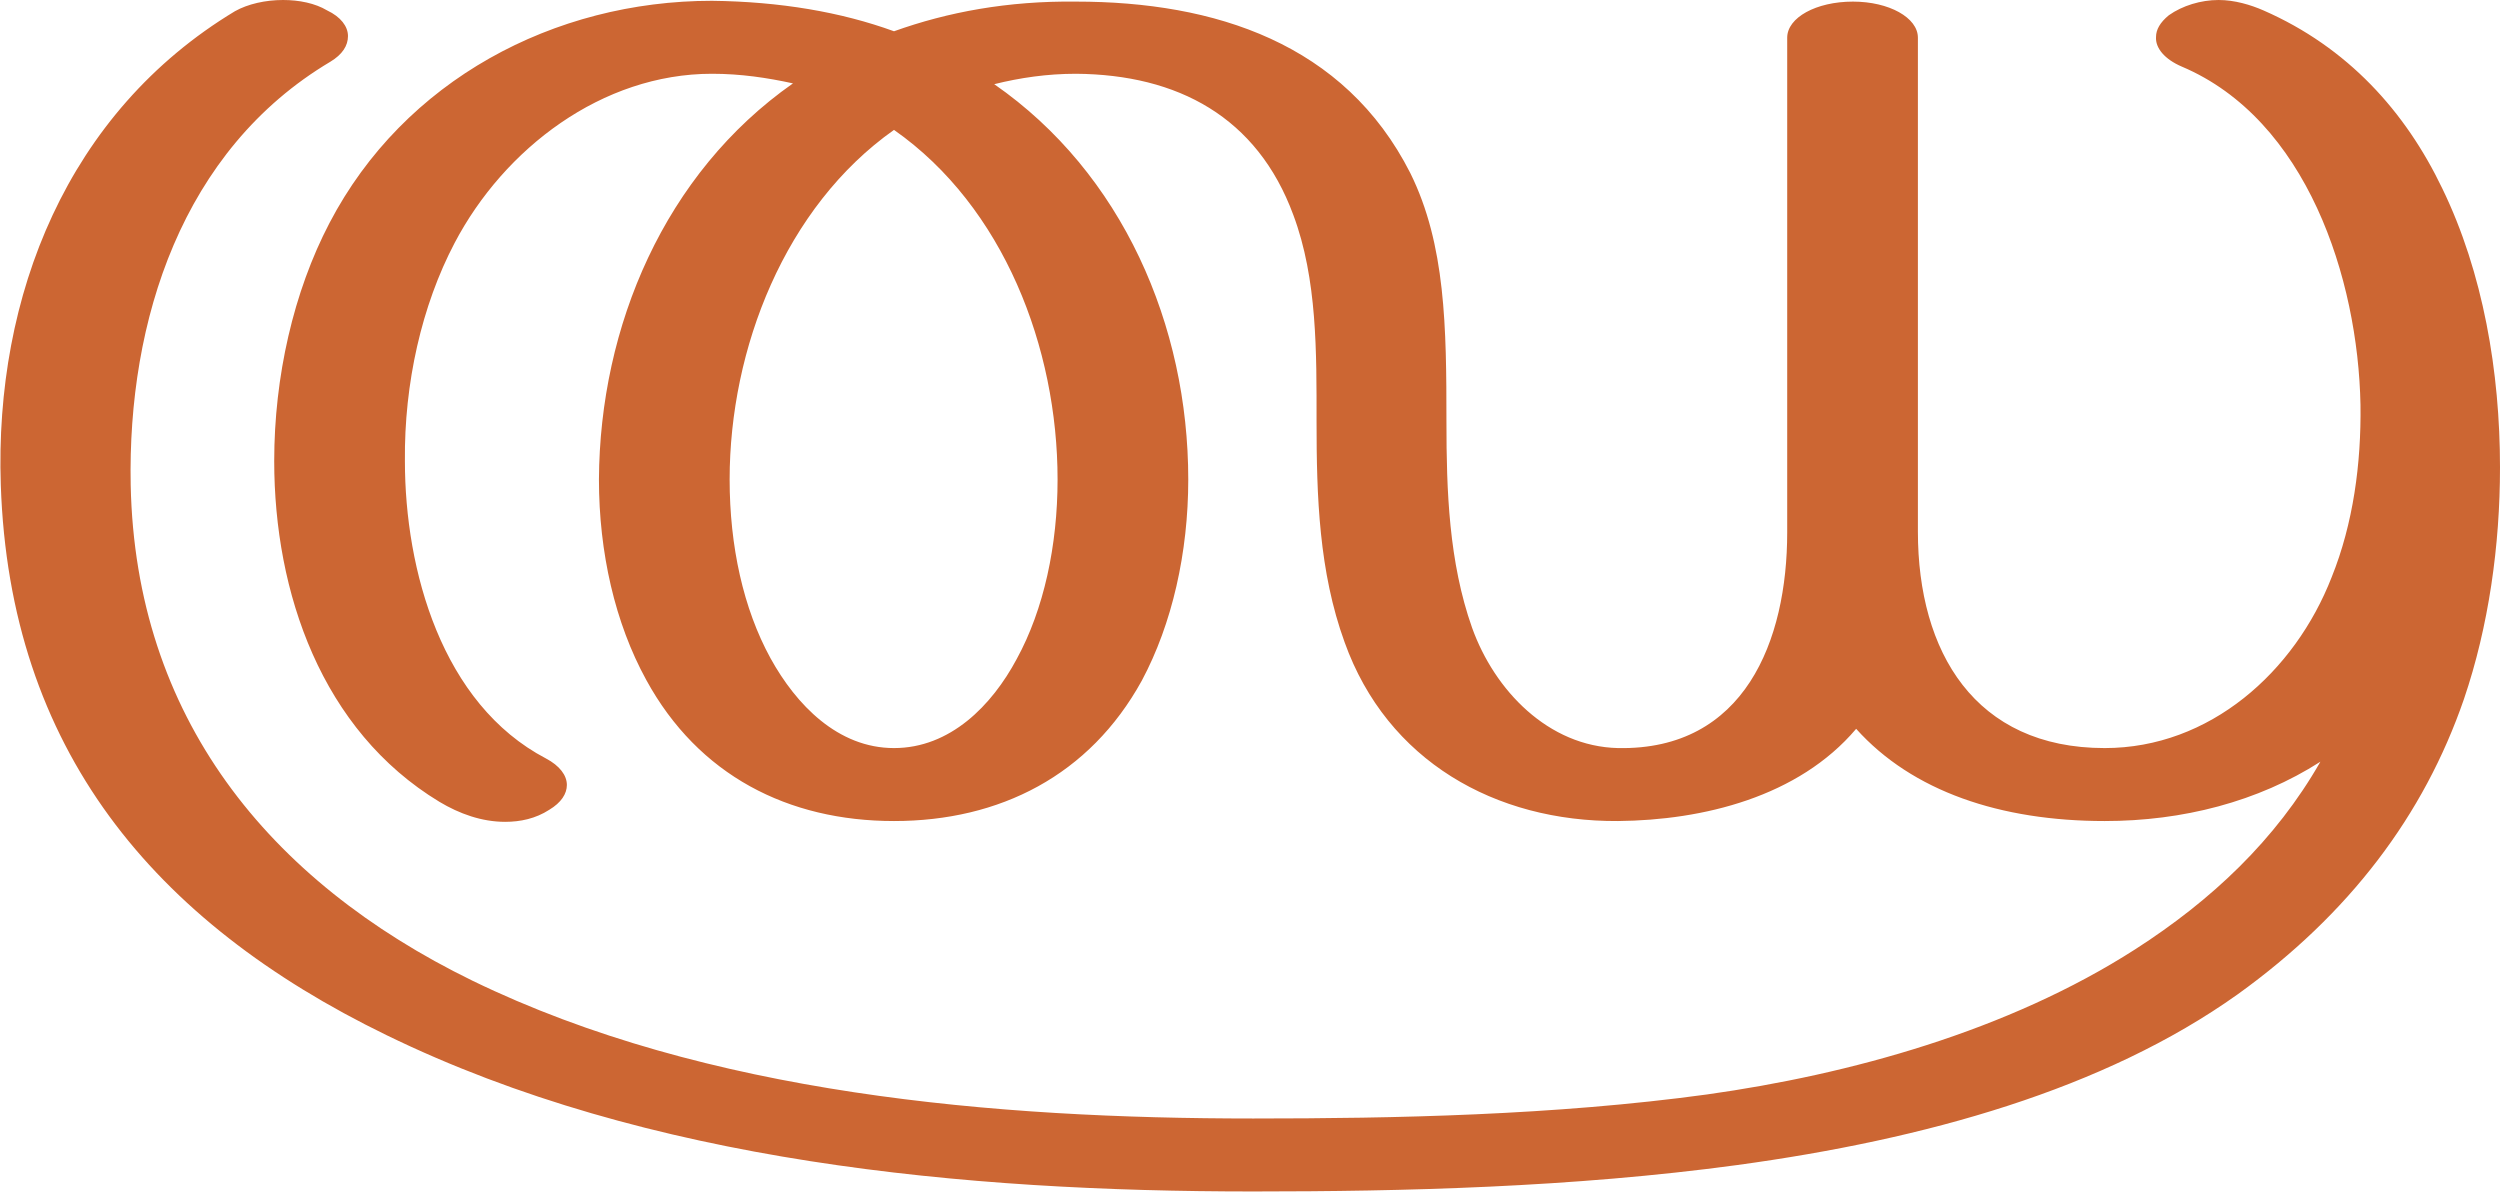
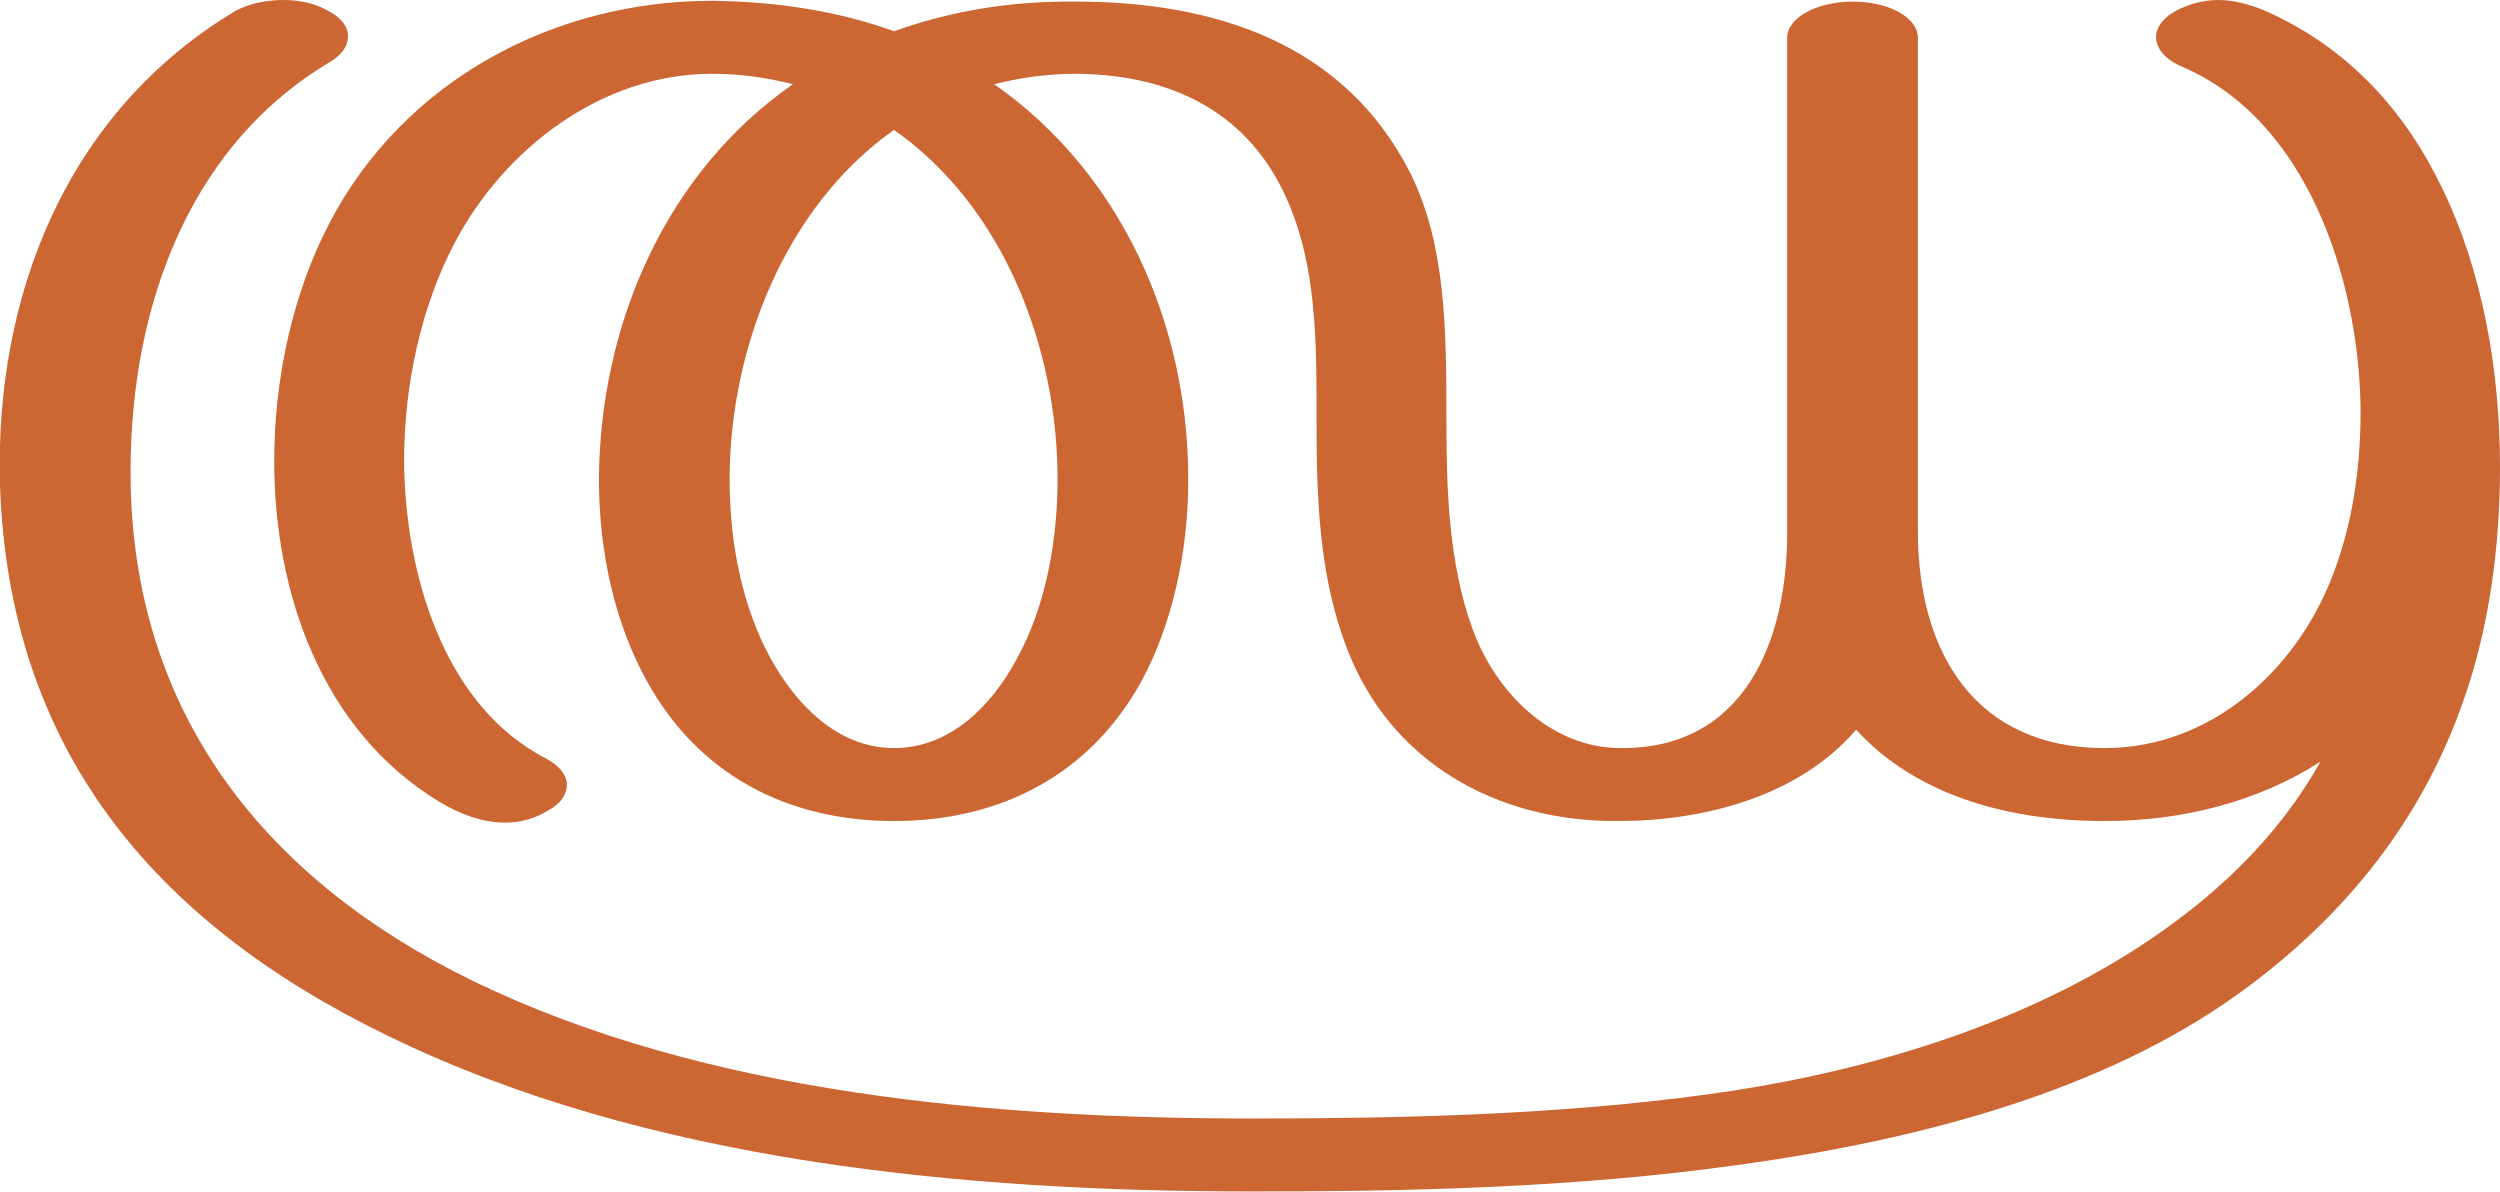
<svg xmlns="http://www.w3.org/2000/svg" xml:space="preserve" width="3118px" height="1486px" version="1.1" style="shape-rendering:geometricPrecision; text-rendering:geometricPrecision; image-rendering:optimizeQuality; fill-rule:evenodd; clip-rule:evenodd" viewBox="0 0 3118 1486">
  <defs>
    <style type="text/css">
   
    .fil0 {fill:#CC6633;fill-rule:nonzero}
   
  </style>
  </defs>
  <g id="Layer_x0020_1">
-     <path class="fil0" d="M1642 526c0,93 3,187 35,275 53,148 188,224 341,223 106,-1 225,-30 297,-115 70,78 180,115 310,115 97,0 191,-24 269,-74 -56,98 -136,173 -231,234 -159,102 -356,156 -534,181 -190,26 -390,30 -566,30 -321,0 -682,-30 -974,-172 -256,-125 -420,-330 -426,-618 -4,-205 64,-418 249,-528 15,-9 22,-20 22,-32 0,-12 -9,-24 -26,-32 -15,-9 -35,-13 -55,-13 -22,0 -44,5 -60,14 -209,126 -300,355 -292,591 11,328 189,544 481,686 326,159 722,195 1081,195 186,0 398,-5 604,-33 234,-32 457,-94 624,-213 139,-100 232,-223 282,-368 31,-91 45,-192 45,-289 0,-119 -21,-243 -72,-348 -46,-96 -118,-176 -223,-222 -16,-7 -36,-13 -56,-13 -22,0 -45,7 -62,19 -11,9 -16,18 -16,27 -1,14 11,28 32,37 156,66 220,264 223,422 1,73 -9,148 -36,215 -46,118 -152,213 -283,213 -162,0 -233,-120 -233,-270l0 -616c0,-25 -36,-45 -81,-45 -46,0 -82,20 -82,45l0 617c0,135 -53,272 -211,269 -87,-2 -154,-72 -182,-150 -29,-82 -32,-171 -32,-257 0,-118 -1,-221 -45,-310 -82,-162 -244,-214 -417,-214 -85,-1 -160,13 -227,37 -66,-24 -142,-37 -227,-38 -197,0 -384,99 -477,277 -45,86 -69,192 -69,297 0,164 59,336 206,425 25,15 53,25 82,25 19,0 38,-4 55,-15 15,-9 22,-20 22,-31 0,-12 -9,-24 -26,-33 -130,-68 -176,-235 -176,-371 -1,-97 21,-194 62,-272 62,-118 184,-211 321,-211 36,0 69,5 101,12 -160,112 -241,303 -242,494 0,91 20,179 59,250 65,119 177,176 309,176 132,0 244,-57 309,-175 38,-71 58,-160 58,-251 0,-192 -82,-382 -242,-493 32,-8 66,-13 102,-13 127,1 226,54 271,176 30,80 29,172 29,258zm-527 -364c137,96 204,272 204,436 0,82 -17,162 -51,224 -31,58 -83,111 -153,111 -70,0 -122,-54 -154,-112 -34,-62 -51,-140 -51,-223 0,-163 69,-340 205,-436z" />
+     <path class="fil0" d="M1642 527c0,-86 1,-179 -29,-259 -45,-122 -144,-175 -271,-176 -36,0 -70,5 -102,13 160,112 242,301 242,493 0,91 -20,180 -58,251 -65,118 -177,175 -309,175 -132,0 -244,-57 -309,-176 -39,-71 -59,-159 -59,-250 1,-191 82,-382 242,-493 -32,-8 -65,-13 -101,-13 -137,0 -259,93 -321,211 -41,78 -63,175 -63,272 1,136 47,304 177,371 17,9 26,21 26,33 0,11 -7,23 -22,31 -17,11 -36,16 -55,16 -29,0 -57,-11 -82,-26 -147,-89 -206,-261 -206,-425 0,-105 24,-211 69,-297 93,-178 280,-277 477,-277 85,1 161,14 227,38 67,-24 142,-38 227,-37 173,0 335,52 417,214 44,89 45,192 45,311 0,85 3,175 32,256 28,78 95,148 182,150 158,3 211,-134 211,-269l0 -617c0,-25 37,-45 82,-45 45,0 81,20 81,45l0 616c0,150 71,270 233,270 131,0 237,-95 283,-212 27,-68 37,-143 36,-216 -3,-158 -67,-356 -223,-422 -21,-9 -32,-23 -32,-37 0,-9 5,-18 16,-27 17,-12 40,-19 62,-19 20,0 40,6 57,13 105,46 176,126 222,222 51,105 72,229 72,348 0,97 -13,198 -45,289 -50,145 -143,268 -282,368 -166,119 -390,181 -624,213 -206,29 -418,33 -604,33 -359,0 -756,-36 -1081,-195 -292,-142 -471,-358 -482,-686 -7,-236 83,-465 293,-591 16,-9 38,-14 60,-14 20,0 40,4 55,13 17,8 26,20 26,32 0,12 -7,23 -22,32 -185,110 -253,323 -249,528 6,289 170,493 426,618 292,142 653,172 974,172 176,0 376,-4 566,-30 178,-24 375,-79 534,-181 95,-61 176,-136 231,-234 -78,50 -172,74 -269,74 -130,0 -240,-37 -310,-114 -72,84 -191,114 -297,114 -153,1 -288,-75 -341,-223 -32,-88 -35,-182 -35,-274zm-527 -365c-136,96 -205,273 -205,436 0,83 17,161 51,223 32,58 84,112 154,112 70,0 122,-53 153,-111 34,-61 51,-142 51,-224 0,-164 -67,-340 -204,-436z" />
  </g>
</svg>
